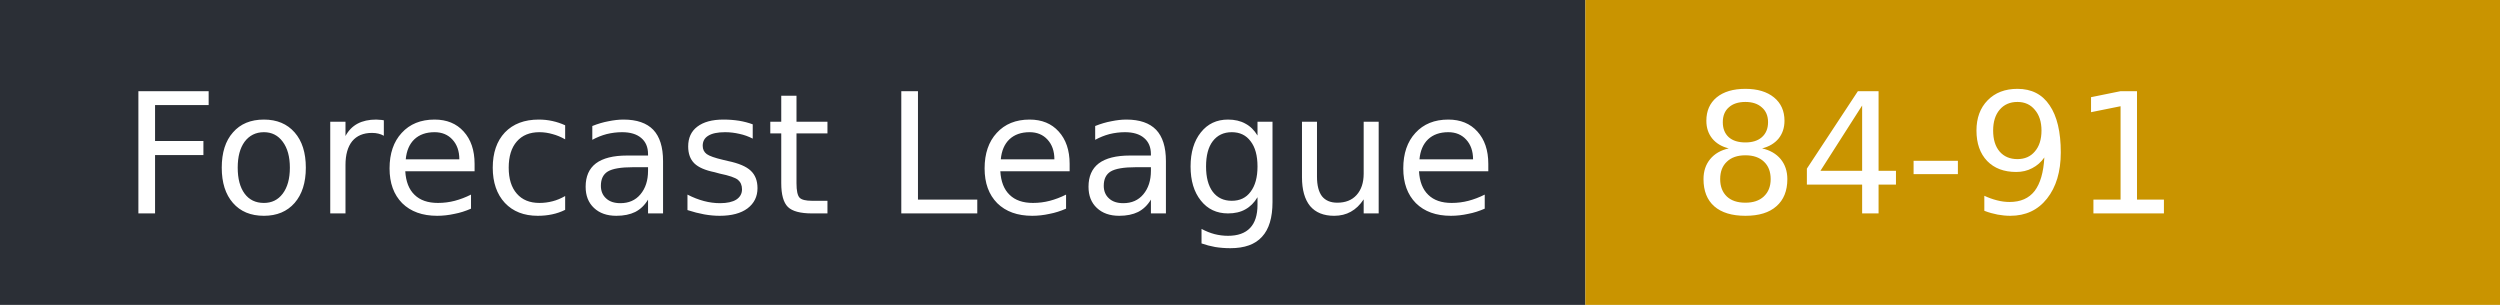
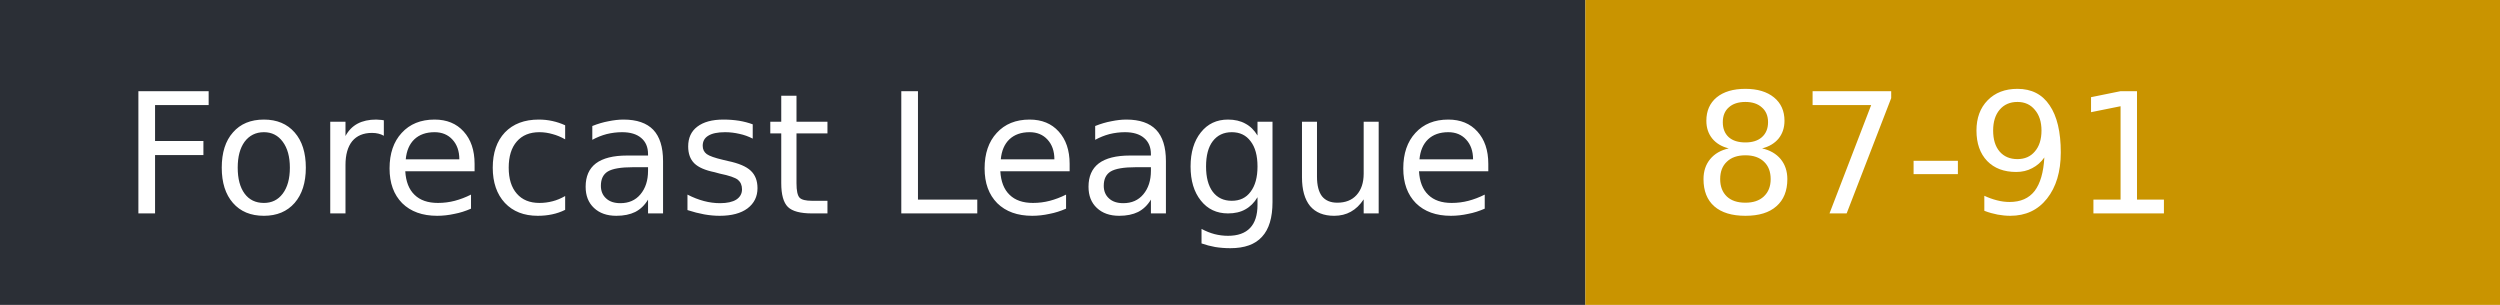
- <svg xmlns="http://www.w3.org/2000/svg" width="164" height="20" role="img" aria-label="Forecast League: 84-91">
+ <svg xmlns="http://www.w3.org/2000/svg" width="164" height="20" role="img" aria-label="Forecast League: 87-91">
  <rect width="104" height="20" fill="#2b2f36" />
  <rect x="104" width="60" height="20" fill="#c99400" />
  <g fill="#fff" font-family="Verdana,DejaVu Sans,sans-serif" font-size="11">
    <text x="8" y="14">Forecast League</text>
-     <text x="111" y="14">84-91</text>
+     <text x="111" y="14">87-91</text>
  </g>
</svg>
